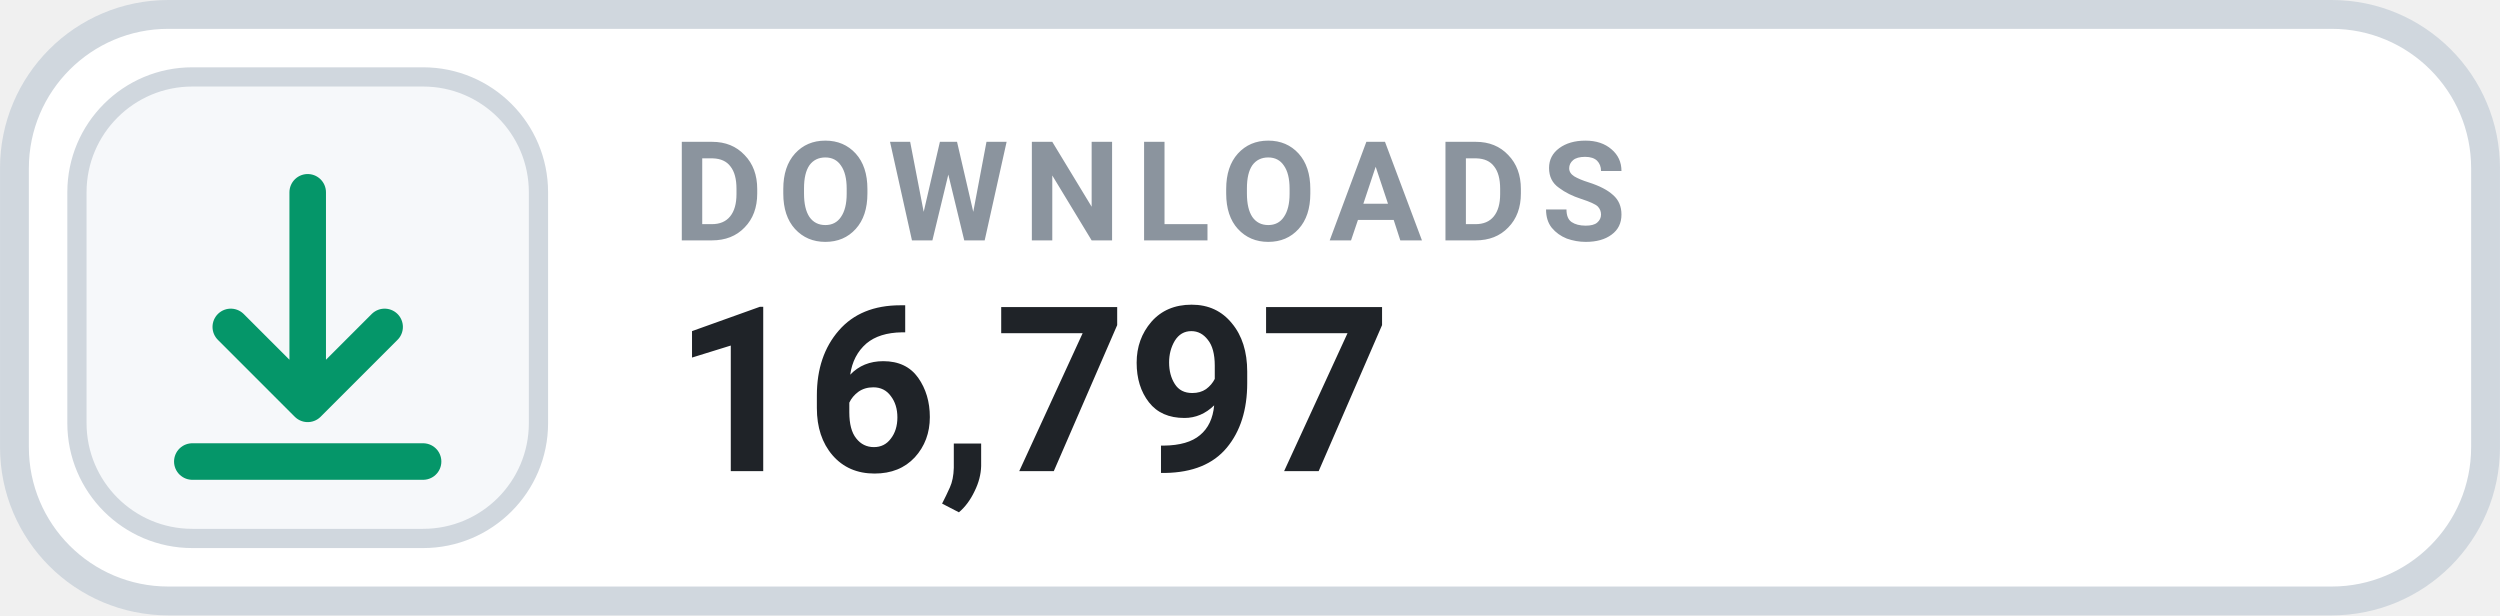
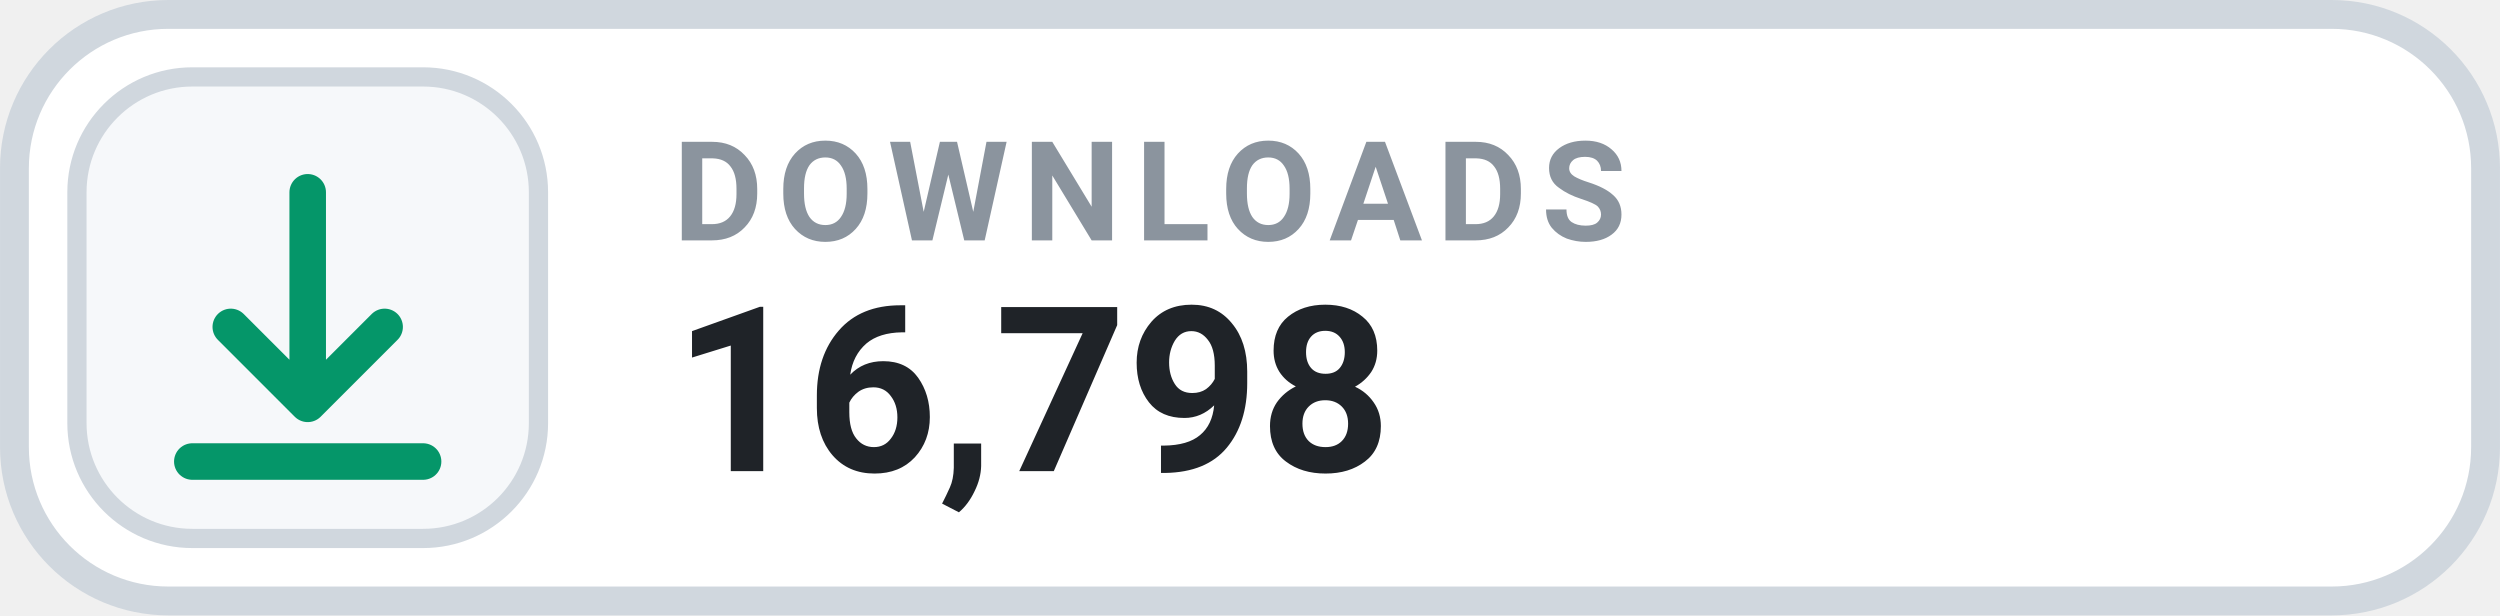
- <svg xmlns="http://www.w3.org/2000/svg" width="126" height="31.015" viewBox="0 0 130 32" role="img" aria-label="DOWNLOADS 16,797">
+ <svg xmlns="http://www.w3.org/2000/svg" width="126" height="31.015" viewBox="0 0 130 32" role="img" aria-label="DOWNLOADS 16,798">
  <rect x=".75" y=".75" width="128.5" height="30.5" rx="8" fill="#FFFFFF" stroke="#D0D7DE" stroke-width="1.5" />
  <rect x="4" y="4" width="24" height="24" rx="6" fill="#F6F8FA" stroke="#D0D7DE" stroke-width="1" />
  <g transform="translate(16 16)" style="color:#059669;">
    <path d="M0 -6 v11 m0 0 l4 -4 m-4 4 l-4 -4 M-6 8 h12" fill="none" stroke="currentColor" stroke-width="1.9" stroke-linecap="round" stroke-linejoin="round" />
  </g>
  <text x="35" y="12.5" fill="#8B949E" font-family="-apple-system,BlinkMacSystemFont,'Segoe UI',Roboto,Helvetica,Arial,sans-serif" font-size="7.2" font-weight="700" letter-spacing=".75">DOWNLOADS</text>
-   <text x="35" y="24.5" fill="#1F2328" font-family="-apple-system,BlinkMacSystemFont,'Segoe UI',Roboto,Helvetica,Arial,sans-serif" font-size="12" font-weight="700">16,797</text>
+   <text x="35" y="24.5" fill="#1F2328" font-family="-apple-system,BlinkMacSystemFont,'Segoe UI',Roboto,Helvetica,Arial,sans-serif" font-size="12" font-weight="700">16,798</text>
</svg>
